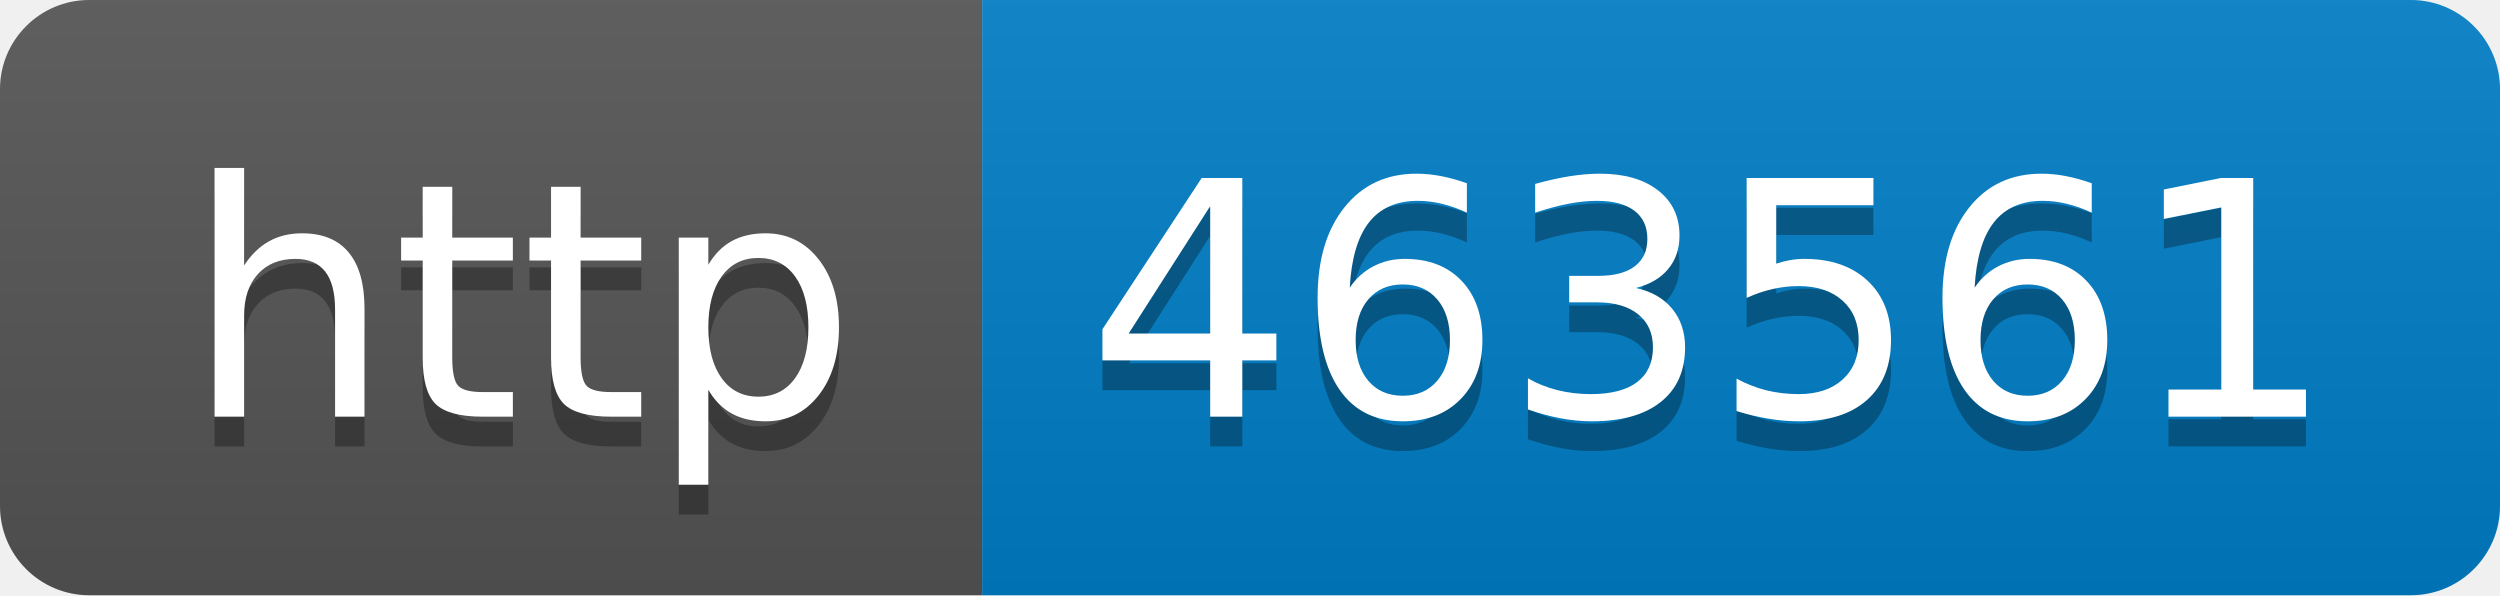
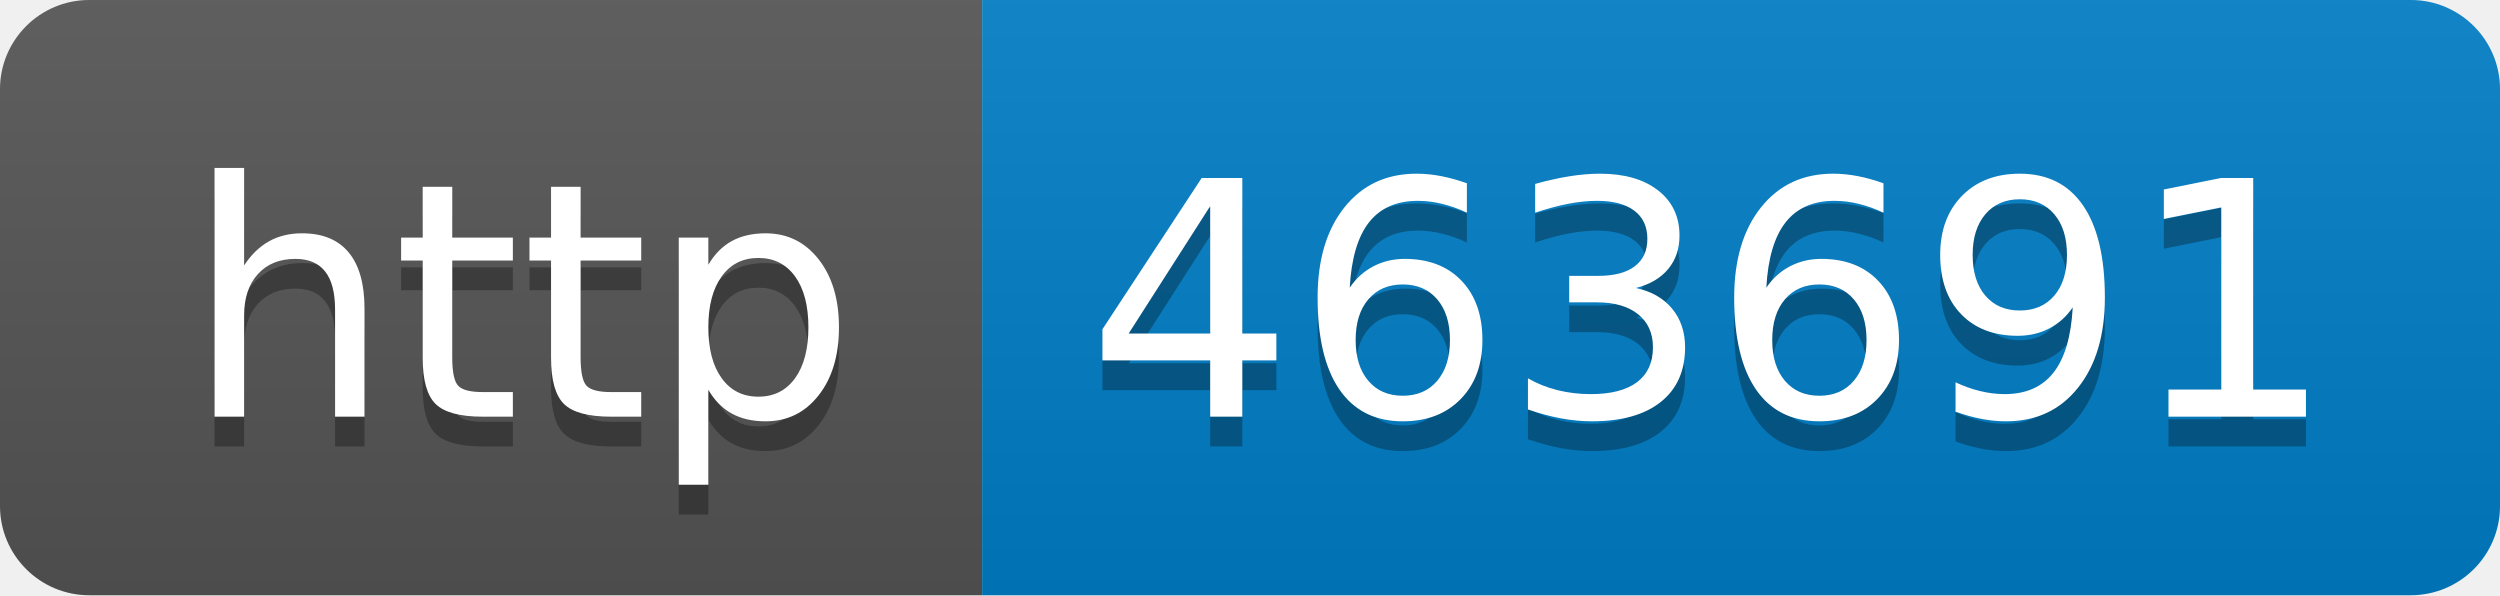
- <svg xmlns="http://www.w3.org/2000/svg" width="84" height="20" role="img" aria-label="http: 463561">
+ <svg xmlns="http://www.w3.org/2000/svg" width="84" height="20" role="img" aria-label="http: 463691">
  <linearGradient id="s" x2="0" y2="100%">
    <stop offset="0" stop-color="#bbb" stop-opacity=".1" />
    <stop offset="1" stop-opacity=".1" />
  </linearGradient>
  <clipPath id="r">
    <rect width="84" height="20" rx="3" fill="#fff" />
  </clipPath>
  <g clip-path="url(#r)">
    <rect width="33" height="20" fill="#555" />
    <rect x="33" width="51" height="20" fill="#007ec6" />
    <rect width="84" height="20" fill="url(#s)" />
  </g>
  <g fill="#fff" text-anchor="middle" font-family="Verdana,Geneva,DejaVu Sans,sans-serif" text-rendering="geometricPrecision" font-size="110">
    <text aria-hidden="true" x="175" y="150" fill="#010101" fill-opacity=".3" transform="scale(.1)" textLength="230">http</text>
    <text x="175" y="140" transform="scale(.1)" fill="#fff" textLength="230">http</text>
-     <text aria-hidden="true" x="575" y="150" fill="#010101" fill-opacity=".3" transform="scale(.1)" textLength="410">463561</text>
-     <text x="575" y="140" transform="scale(.1)" fill="#fff" textLength="410">463561</text>
+     <text aria-hidden="true" x="575" y="150" fill="#010101" fill-opacity=".3" transform="scale(.1)" textLength="410">463691</text>
+     <text x="575" y="140" transform="scale(.1)" fill="#fff" textLength="410">463691</text>
  </g>
</svg>
